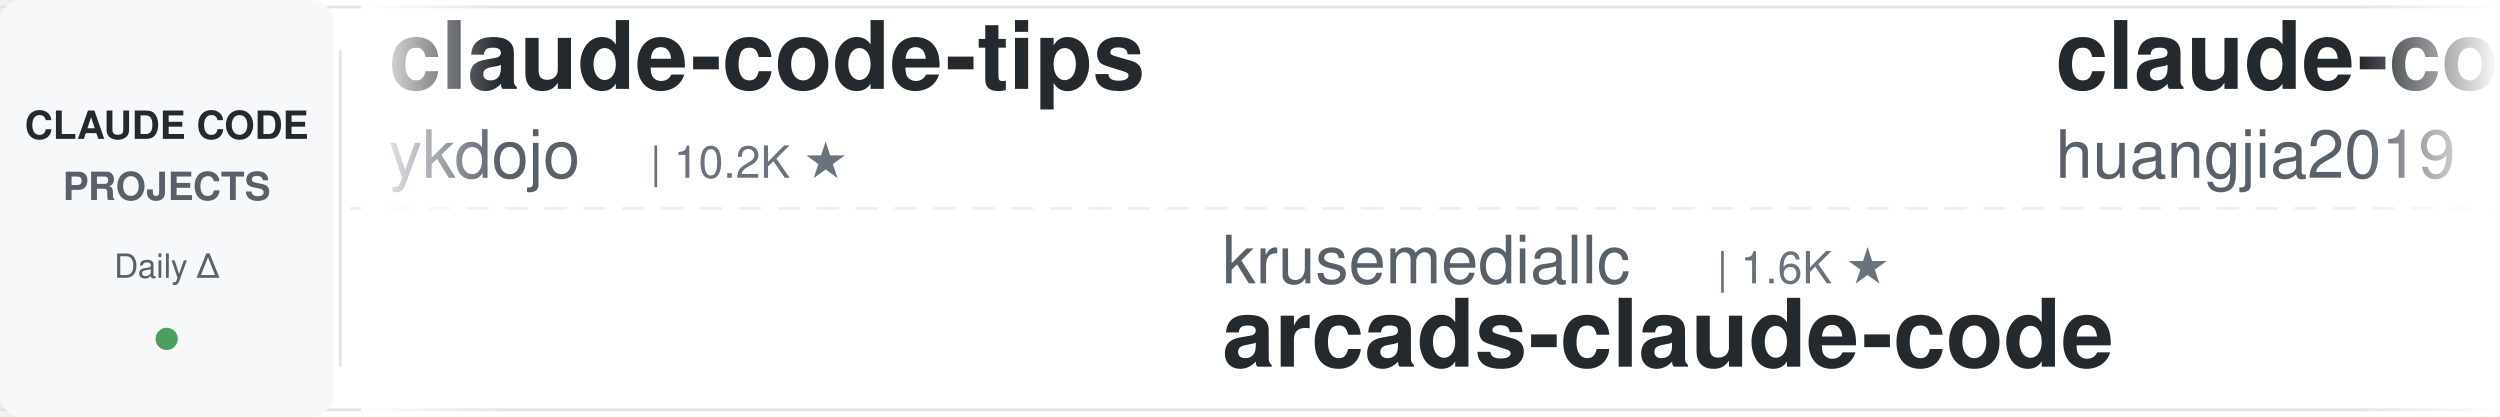
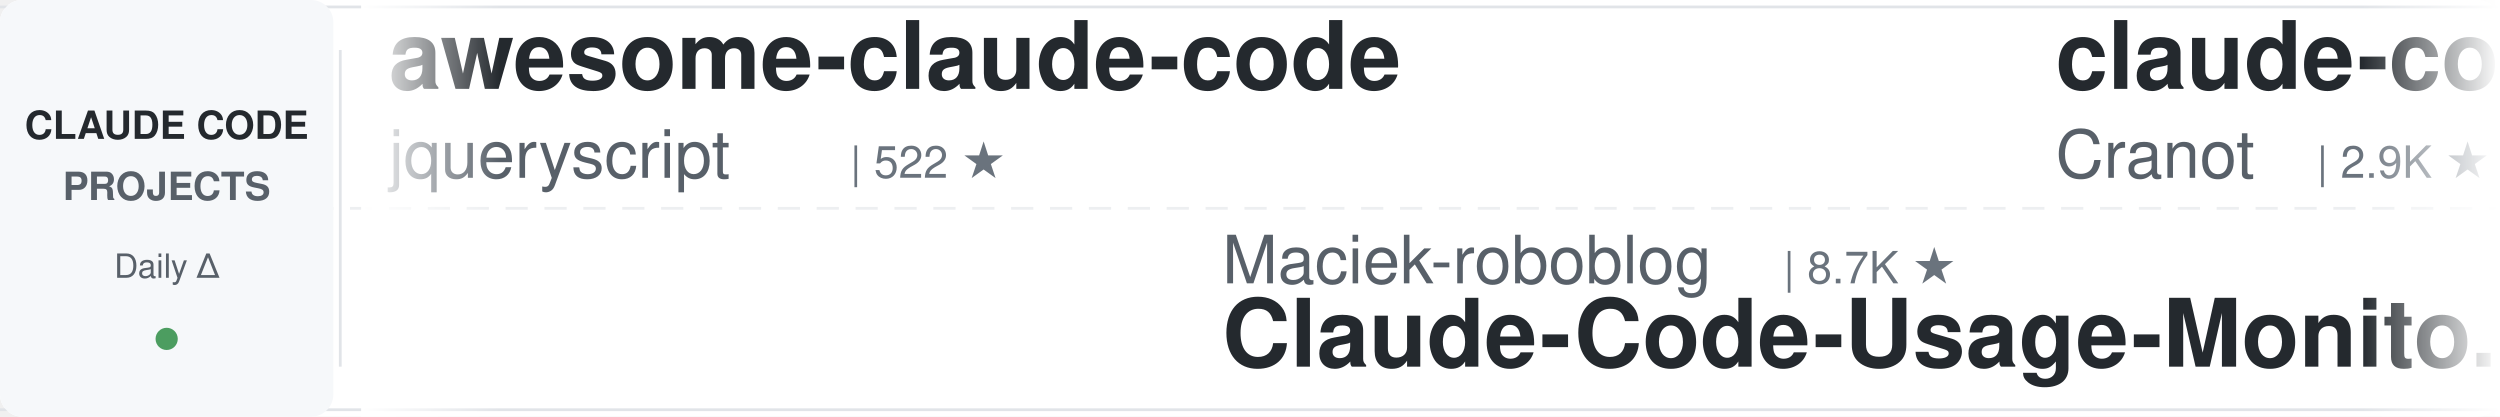
<svg xmlns="http://www.w3.org/2000/svg" width="900" height="150">
  <defs>
    <linearGradient id="leftFade" x1="0%" y1="0%" x2="100%" y2="0%">
      <stop offset="0%" style="stop-color:#ffffff;stop-opacity:1" />
      <stop offset="100%" style="stop-color:#ffffff;stop-opacity:0" />
    </linearGradient>
    <linearGradient id="rightFade" x1="0%" y1="0%" x2="100%" y2="0%">
      <stop offset="0%" style="stop-color:#ffffff;stop-opacity:0" />
      <stop offset="100%" style="stop-color:#ffffff;stop-opacity:1" />
    </linearGradient>
  </defs>
  <rect width="900" height="150" fill="#ffffff" rx="8" />
  <rect x="0" y="2" width="900" height="1" fill="#e1e4e8" />
  <rect x="0" y="147" width="900" height="1" fill="#e1e4e8" />
  <line x1="0" y1="75" x2="900" y2="75" stroke="#e1e4e8" stroke-width="1" stroke-dasharray="8 6" opacity="0.6" />
  <rect x="0" y="0" width="120" height="150" fill="#f6f8fa" rx="8" />
  <text x="60" y="50" font-family="-apple-system, BlinkMacSystemFont, 'Segoe UI', Helvetica, Arial, sans-serif" font-size="14" font-weight="600" fill="#24292e" text-anchor="middle">CLAUDE CODE</text>
  <text x="60" y="72" font-family="-apple-system, BlinkMacSystemFont, 'Segoe UI', Helvetica, Arial, sans-serif" font-size="14" font-weight="600" fill="#586069" text-anchor="middle">PROJECTS</text>
  <text x="60" y="100" font-family="-apple-system, BlinkMacSystemFont, 'Segoe UI', Helvetica, Arial, sans-serif" font-size="12" font-weight="500" fill="#586069" text-anchor="middle">Daily Δ</text>
  <circle cx="60" cy="122" r="4" fill="#22863a" opacity="0.8" />
  <rect x="122" y="18" width="1" height="114" fill="#e1e4e8" />
  <clipPath id="tickerClip">
    <rect x="130" y="0" width="770" height="150" />
  </clipPath>
  <g clip-path="url(#tickerClip)">
    <g id="tickerItems">
      <animateTransform attributeName="transform" attributeType="XML" type="translate" from="0 0" to="-3000 0" dur="54s" repeatCount="indefinite" />
      <g transform="translate(0, 0)">
-         <text x="140" y="32" font-family="-apple-system, BlinkMacSystemFont, 'Segoe UI', Helvetica, Arial, sans-serif" font-size="34" font-weight="600" fill="#24292e">claude-code-tips</text>
-         <text x="140" y="64" font-family="-apple-system, BlinkMacSystemFont, 'Segoe UI', Helvetica, Arial, sans-serif" font-size="24" font-weight="400" fill="#586069">ykdojo</text>
-         <text x="234" y="64" font-family="-apple-system, BlinkMacSystemFont, 'Segoe UI', Helvetica, Arial, sans-serif" font-size="16" font-weight="500" fill="#6a737d">| 10.2K ★</text>
+         <text x="140" y="32" font-family="-apple-system, BlinkMacSystemFont, 'Segoe UI', Helvetica, Arial, sans-serif" font-size="34" font-weight="600" fill="#24292e">awesome-claude-code</text>
+         <text x="140" y="64" font-family="-apple-system, BlinkMacSystemFont, 'Segoe UI', Helvetica, Arial, sans-serif" font-size="24" font-weight="400" fill="#586069">jqueryscript</text>
+         <text x="306" y="64" font-family="-apple-system, BlinkMacSystemFont, 'Segoe UI', Helvetica, Arial, sans-serif" font-size="16" font-weight="500" fill="#6a737d">| 522 ★</text>
      </g>
      <g transform="translate(300, 0)">
-         <text x="140" y="102" font-family="-apple-system, BlinkMacSystemFont, 'Segoe UI', Helvetica, Arial, sans-serif" font-size="24" font-weight="400" fill="#586069">krusemediallc</text>
-         <text x="318" y="102" font-family="-apple-system, BlinkMacSystemFont, 'Segoe UI', Helvetica, Arial, sans-serif" font-size="16" font-weight="500" fill="#6a737d">| 1.6K ★</text>
-         <text x="140" y="132" font-family="-apple-system, BlinkMacSystemFont, 'Segoe UI', Helvetica, Arial, sans-serif" font-size="34" font-weight="600" fill="#24292e">arcads-claude-code</text>
+         <text x="140" y="102" font-family="-apple-system, BlinkMacSystemFont, 'Segoe UI', Helvetica, Arial, sans-serif" font-size="24" font-weight="400" fill="#586069">Maciek-roboblog</text>
+         <text x="342" y="102" font-family="-apple-system, BlinkMacSystemFont, 'Segoe UI', Helvetica, Arial, sans-serif" font-size="16" font-weight="500" fill="#6a737d">| 8.7K ★</text>
+         <text x="140" y="132" font-family="-apple-system, BlinkMacSystemFont, 'Segoe UI', Helvetica, Arial, sans-serif" font-size="34" font-weight="600" fill="#24292e">Claude-Code-Usage-Monito...</text>
      </g>
      <g transform="translate(600, 0)">
-         <text x="140" y="32" font-family="-apple-system, BlinkMacSystemFont, 'Segoe UI', Helvetica, Arial, sans-serif" font-size="34" font-weight="600" fill="#24292e">claude-code-engineering</text>
-         <text x="140" y="64" font-family="-apple-system, BlinkMacSystemFont, 'Segoe UI', Helvetica, Arial, sans-serif" font-size="24" font-weight="400" fill="#586069">huangjia2019</text>
-         <text x="306" y="64" font-family="-apple-system, BlinkMacSystemFont, 'Segoe UI', Helvetica, Arial, sans-serif" font-size="16" font-weight="500" fill="#6a737d">| 1.1K ★</text>
-       </g>
-       <g transform="translate(900, 0)">
-         <text x="140" y="102" font-family="-apple-system, BlinkMacSystemFont, 'Segoe UI', Helvetica, Arial, sans-serif" font-size="24" font-weight="400" fill="#586069">VoltAgent</text>
-         <text x="270" y="102" font-family="-apple-system, BlinkMacSystemFont, 'Segoe UI', Helvetica, Arial, sans-serif" font-size="16" font-weight="500" fill="#6a737d">| 25.5K ★</text>
-         <text x="140" y="132" font-family="-apple-system, BlinkMacSystemFont, 'Segoe UI', Helvetica, Arial, sans-serif" font-size="34" font-weight="600" fill="#24292e">awesome-claude-code-suba...</text>
-       </g>
-       <g transform="translate(1200, 0)">
        <text x="140" y="32" font-family="-apple-system, BlinkMacSystemFont, 'Segoe UI', Helvetica, Arial, sans-serif" font-size="34" font-weight="600" fill="#24292e">claude-code-guide</text>
        <text x="140" y="64" font-family="-apple-system, BlinkMacSystemFont, 'Segoe UI', Helvetica, Arial, sans-serif" font-size="24" font-weight="400" fill="#586069">Cranot</text>
        <text x="234" y="64" font-family="-apple-system, BlinkMacSystemFont, 'Segoe UI', Helvetica, Arial, sans-serif" font-size="16" font-weight="500" fill="#6a737d">| 2.9K ★</text>
      </g>
+       <g transform="translate(900, 0)">
+         <text x="140" y="102" font-family="-apple-system, BlinkMacSystemFont, 'Segoe UI', Helvetica, Arial, sans-serif" font-size="24" font-weight="400" fill="#586069">https-deeplearning-ai</text>
+         <text x="414" y="102" font-family="-apple-system, BlinkMacSystemFont, 'Segoe UI', Helvetica, Arial, sans-serif" font-size="16" font-weight="500" fill="#6a737d">| 554 ★</text>
+         <text x="140" y="132" font-family="-apple-system, BlinkMacSystemFont, 'Segoe UI', Helvetica, Arial, sans-serif" font-size="34" font-weight="600" fill="#24292e">sc-claude-code-files</text>
+       </g>
+       <g transform="translate(1200, 0)">
+         <text x="140" y="32" font-family="-apple-system, BlinkMacSystemFont, 'Segoe UI', Helvetica, Arial, sans-serif" font-size="34" font-weight="600" fill="#24292e">claude-code-base-action</text>
+         <text x="140" y="64" font-family="-apple-system, BlinkMacSystemFont, 'Segoe UI', Helvetica, Arial, sans-serif" font-size="24" font-weight="400" fill="#586069">anthropics</text>
+         <text x="282" y="64" font-family="-apple-system, BlinkMacSystemFont, 'Segoe UI', Helvetica, Arial, sans-serif" font-size="16" font-weight="500" fill="#6a737d">| 996 ★</text>
+       </g>
      <g transform="translate(1500, 0)">
-         <text x="140" y="102" font-family="-apple-system, BlinkMacSystemFont, 'Segoe UI', Helvetica, Arial, sans-serif" font-size="24" font-weight="400" fill="#586069">andrew-kramer-inno</text>
-         <text x="378" y="102" font-family="-apple-system, BlinkMacSystemFont, 'Segoe UI', Helvetica, Arial, sans-serif" font-size="16" font-weight="500" fill="#6a737d">| 594 ★</text>
-         <text x="140" y="132" font-family="-apple-system, BlinkMacSystemFont, 'Segoe UI', Helvetica, Arial, sans-serif" font-size="34" font-weight="600" fill="#24292e">claude-code-source-build</text>
+         <text x="140" y="102" font-family="-apple-system, BlinkMacSystemFont, 'Segoe UI', Helvetica, Arial, sans-serif" font-size="24" font-weight="400" fill="#586069">pedrohcgs</text>
+         <text x="270" y="102" font-family="-apple-system, BlinkMacSystemFont, 'Segoe UI', Helvetica, Arial, sans-serif" font-size="16" font-weight="500" fill="#6a737d">| 1.6K ★</text>
+         <text x="140" y="132" font-family="-apple-system, BlinkMacSystemFont, 'Segoe UI', Helvetica, Arial, sans-serif" font-size="34" font-weight="600" fill="#24292e">claude-code-my-workflow</text>
      </g>
      <g transform="translate(1800, 0)">
-         <text x="140" y="32" font-family="-apple-system, BlinkMacSystemFont, 'Segoe UI', Helvetica, Arial, sans-serif" font-size="34" font-weight="600" fill="#24292e">everything-claude-code-z...</text>
-         <text x="140" y="64" font-family="-apple-system, BlinkMacSystemFont, 'Segoe UI', Helvetica, Arial, sans-serif" font-size="24" font-weight="400" fill="#586069">xu-xiang</text>
-         <text x="258" y="64" font-family="-apple-system, BlinkMacSystemFont, 'Segoe UI', Helvetica, Arial, sans-serif" font-size="16" font-weight="500" fill="#6a737d">| 2.0K ★</text>
+         <text x="140" y="32" font-family="-apple-system, BlinkMacSystemFont, 'Segoe UI', Helvetica, Arial, sans-serif" font-size="34" font-weight="600" fill="#24292e">system_prompts_leaks</text>
+         <text x="140" y="64" font-family="-apple-system, BlinkMacSystemFont, 'Segoe UI', Helvetica, Arial, sans-serif" font-size="24" font-weight="400" fill="#586069">asgeirtj</text>
+         <text x="258" y="64" font-family="-apple-system, BlinkMacSystemFont, 'Segoe UI', Helvetica, Arial, sans-serif" font-size="16" font-weight="500" fill="#6a737d">| 69.0K ★</text>
      </g>
      <g transform="translate(2100, 0)">
-         <text x="140" y="102" font-family="-apple-system, BlinkMacSystemFont, 'Segoe UI', Helvetica, Arial, sans-serif" font-size="24" font-weight="400" fill="#586069">zebbern</text>
-         <text x="246" y="102" font-family="-apple-system, BlinkMacSystemFont, 'Segoe UI', Helvetica, Arial, sans-serif" font-size="16" font-weight="500" fill="#6a737d">| 4.6K ★</text>
-         <text x="140" y="132" font-family="-apple-system, BlinkMacSystemFont, 'Segoe UI', Helvetica, Arial, sans-serif" font-size="34" font-weight="600" fill="#24292e">claude-code-guide</text>
+         <text x="140" y="102" font-family="-apple-system, BlinkMacSystemFont, 'Segoe UI', Helvetica, Arial, sans-serif" font-size="24" font-weight="400" fill="#586069">1rgs</text>
+         <text x="210" y="102" font-family="-apple-system, BlinkMacSystemFont, 'Segoe UI', Helvetica, Arial, sans-serif" font-size="16" font-weight="500" fill="#6a737d">| 3.8K ★</text>
+         <text x="140" y="132" font-family="-apple-system, BlinkMacSystemFont, 'Segoe UI', Helvetica, Arial, sans-serif" font-size="34" font-weight="600" fill="#24292e">claude-code-proxy</text>
      </g>
      <g transform="translate(2400, 0)">
-         <text x="140" y="32" font-family="-apple-system, BlinkMacSystemFont, 'Segoe UI', Helvetica, Arial, sans-serif" font-size="34" font-weight="600" fill="#24292e">claude-code-best-practic...</text>
-         <text x="140" y="64" font-family="-apple-system, BlinkMacSystemFont, 'Segoe UI', Helvetica, Arial, sans-serif" font-size="24" font-weight="400" fill="#586069">shanraisshan</text>
-         <text x="306" y="64" font-family="-apple-system, BlinkMacSystemFont, 'Segoe UI', Helvetica, Arial, sans-serif" font-size="16" font-weight="500" fill="#6a737d">| 67.2K ★</text>
+         <text x="140" y="32" font-family="-apple-system, BlinkMacSystemFont, 'Segoe UI', Helvetica, Arial, sans-serif" font-size="34" font-weight="600" fill="#24292e">andrej-karpathy-skills</text>
+         <text x="140" y="64" font-family="-apple-system, BlinkMacSystemFont, 'Segoe UI', Helvetica, Arial, sans-serif" font-size="24" font-weight="400" fill="#586069">multica-ai</text>
+         <text x="282" y="64" font-family="-apple-system, BlinkMacSystemFont, 'Segoe UI', Helvetica, Arial, sans-serif" font-size="16" font-weight="500" fill="#6a737d">| 217.2K ★</text>
      </g>
      <g transform="translate(2700, 0)">
-         <text x="140" y="102" font-family="-apple-system, BlinkMacSystemFont, 'Segoe UI', Helvetica, Arial, sans-serif" font-size="24" font-weight="400" fill="#586069">lorryjovens-hub</text>
-         <text x="342" y="102" font-family="-apple-system, BlinkMacSystemFont, 'Segoe UI', Helvetica, Arial, sans-serif" font-size="16" font-weight="500" fill="#6a737d">| 1.7K ★</text>
-         <text x="140" y="132" font-family="-apple-system, BlinkMacSystemFont, 'Segoe UI', Helvetica, Arial, sans-serif" font-size="34" font-weight="600" fill="#24292e">claude-code-rust</text>
+         <text x="140" y="102" font-family="-apple-system, BlinkMacSystemFont, 'Segoe UI', Helvetica, Arial, sans-serif" font-size="24" font-weight="400" fill="#586069">disler</text>
+         <text x="234" y="102" font-family="-apple-system, BlinkMacSystemFont, 'Segoe UI', Helvetica, Arial, sans-serif" font-size="16" font-weight="500" fill="#6a737d">| 3.9K ★</text>
+         <text x="140" y="132" font-family="-apple-system, BlinkMacSystemFont, 'Segoe UI', Helvetica, Arial, sans-serif" font-size="34" font-weight="600" fill="#24292e">claude-code-hooks-master...</text>
      </g>
      <g transform="translate(3000, 0)">
-         <text x="140" y="32" font-family="-apple-system, BlinkMacSystemFont, 'Segoe UI', Helvetica, Arial, sans-serif" font-size="34" font-weight="600" fill="#24292e">claude-code-tips</text>
-         <text x="140" y="64" font-family="-apple-system, BlinkMacSystemFont, 'Segoe UI', Helvetica, Arial, sans-serif" font-size="24" font-weight="400" fill="#586069">ykdojo</text>
-         <text x="234" y="64" font-family="-apple-system, BlinkMacSystemFont, 'Segoe UI', Helvetica, Arial, sans-serif" font-size="16" font-weight="500" fill="#6a737d">| 10.2K ★</text>
+         <text x="140" y="32" font-family="-apple-system, BlinkMacSystemFont, 'Segoe UI', Helvetica, Arial, sans-serif" font-size="34" font-weight="600" fill="#24292e">awesome-claude-code</text>
+         <text x="140" y="64" font-family="-apple-system, BlinkMacSystemFont, 'Segoe UI', Helvetica, Arial, sans-serif" font-size="24" font-weight="400" fill="#586069">jqueryscript</text>
+         <text x="306" y="64" font-family="-apple-system, BlinkMacSystemFont, 'Segoe UI', Helvetica, Arial, sans-serif" font-size="16" font-weight="500" fill="#6a737d">| 522 ★</text>
      </g>
      <g transform="translate(3300, 0)">
-         <text x="140" y="102" font-family="-apple-system, BlinkMacSystemFont, 'Segoe UI', Helvetica, Arial, sans-serif" font-size="24" font-weight="400" fill="#586069">krusemediallc</text>
-         <text x="318" y="102" font-family="-apple-system, BlinkMacSystemFont, 'Segoe UI', Helvetica, Arial, sans-serif" font-size="16" font-weight="500" fill="#6a737d">| 1.6K ★</text>
-         <text x="140" y="132" font-family="-apple-system, BlinkMacSystemFont, 'Segoe UI', Helvetica, Arial, sans-serif" font-size="34" font-weight="600" fill="#24292e">arcads-claude-code</text>
+         <text x="140" y="102" font-family="-apple-system, BlinkMacSystemFont, 'Segoe UI', Helvetica, Arial, sans-serif" font-size="24" font-weight="400" fill="#586069">Maciek-roboblog</text>
+         <text x="342" y="102" font-family="-apple-system, BlinkMacSystemFont, 'Segoe UI', Helvetica, Arial, sans-serif" font-size="16" font-weight="500" fill="#6a737d">| 8.7K ★</text>
+         <text x="140" y="132" font-family="-apple-system, BlinkMacSystemFont, 'Segoe UI', Helvetica, Arial, sans-serif" font-size="34" font-weight="600" fill="#24292e">Claude-Code-Usage-Monito...</text>
      </g>
      <g transform="translate(3600, 0)">
-         <text x="140" y="32" font-family="-apple-system, BlinkMacSystemFont, 'Segoe UI', Helvetica, Arial, sans-serif" font-size="34" font-weight="600" fill="#24292e">claude-code-engineering</text>
-         <text x="140" y="64" font-family="-apple-system, BlinkMacSystemFont, 'Segoe UI', Helvetica, Arial, sans-serif" font-size="24" font-weight="400" fill="#586069">huangjia2019</text>
-         <text x="306" y="64" font-family="-apple-system, BlinkMacSystemFont, 'Segoe UI', Helvetica, Arial, sans-serif" font-size="16" font-weight="500" fill="#6a737d">| 1.1K ★</text>
+         <text x="140" y="32" font-family="-apple-system, BlinkMacSystemFont, 'Segoe UI', Helvetica, Arial, sans-serif" font-size="34" font-weight="600" fill="#24292e">claude-code-guide</text>
+         <text x="140" y="64" font-family="-apple-system, BlinkMacSystemFont, 'Segoe UI', Helvetica, Arial, sans-serif" font-size="24" font-weight="400" fill="#586069">Cranot</text>
+         <text x="234" y="64" font-family="-apple-system, BlinkMacSystemFont, 'Segoe UI', Helvetica, Arial, sans-serif" font-size="16" font-weight="500" fill="#6a737d">| 2.9K ★</text>
      </g>
      <g transform="translate(3900, 0)">
-         <text x="140" y="102" font-family="-apple-system, BlinkMacSystemFont, 'Segoe UI', Helvetica, Arial, sans-serif" font-size="24" font-weight="400" fill="#586069">VoltAgent</text>
-         <text x="270" y="102" font-family="-apple-system, BlinkMacSystemFont, 'Segoe UI', Helvetica, Arial, sans-serif" font-size="16" font-weight="500" fill="#6a737d">| 25.5K ★</text>
-         <text x="140" y="132" font-family="-apple-system, BlinkMacSystemFont, 'Segoe UI', Helvetica, Arial, sans-serif" font-size="34" font-weight="600" fill="#24292e">awesome-claude-code-suba...</text>
+         <text x="140" y="102" font-family="-apple-system, BlinkMacSystemFont, 'Segoe UI', Helvetica, Arial, sans-serif" font-size="24" font-weight="400" fill="#586069">https-deeplearning-ai</text>
+         <text x="414" y="102" font-family="-apple-system, BlinkMacSystemFont, 'Segoe UI', Helvetica, Arial, sans-serif" font-size="16" font-weight="500" fill="#6a737d">| 554 ★</text>
+         <text x="140" y="132" font-family="-apple-system, BlinkMacSystemFont, 'Segoe UI', Helvetica, Arial, sans-serif" font-size="34" font-weight="600" fill="#24292e">sc-claude-code-files</text>
      </g>
    </g>
  </g>
  <rect x="130" y="0" width="50" height="150" fill="url(#leftFade)" />
  <rect x="850" y="0" width="50" height="150" fill="url(#rightFade)" />
</svg>
